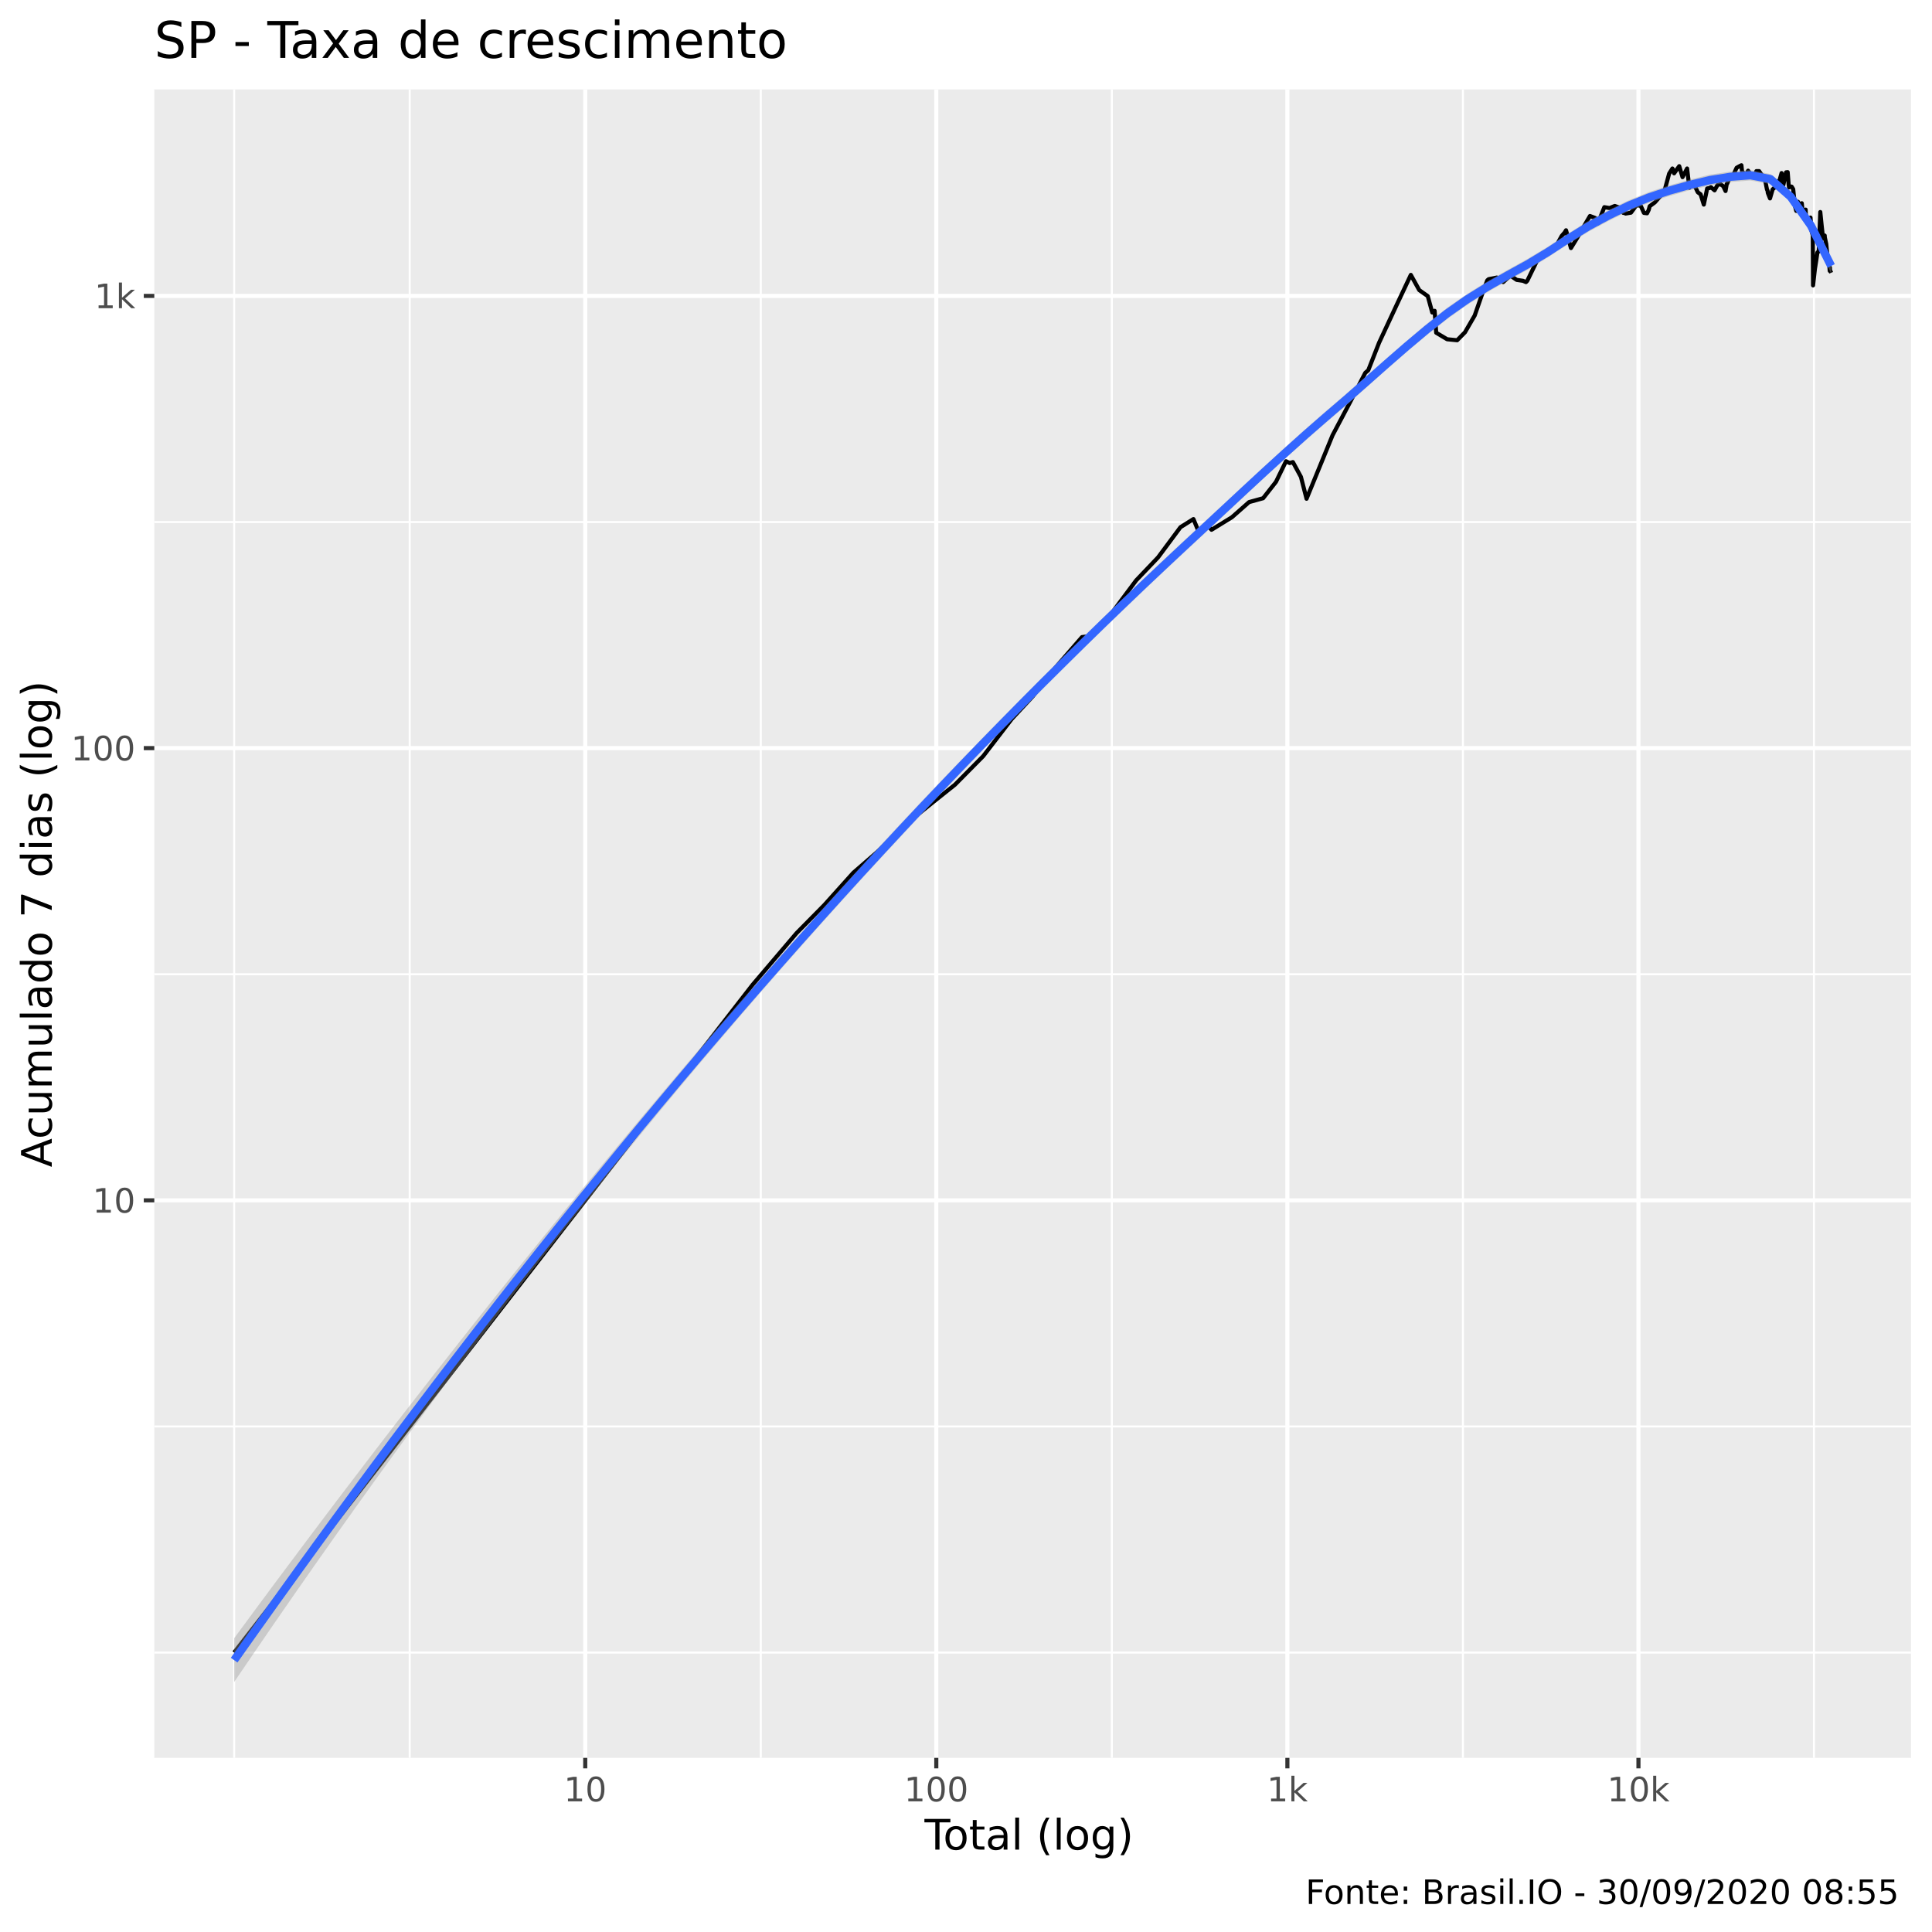
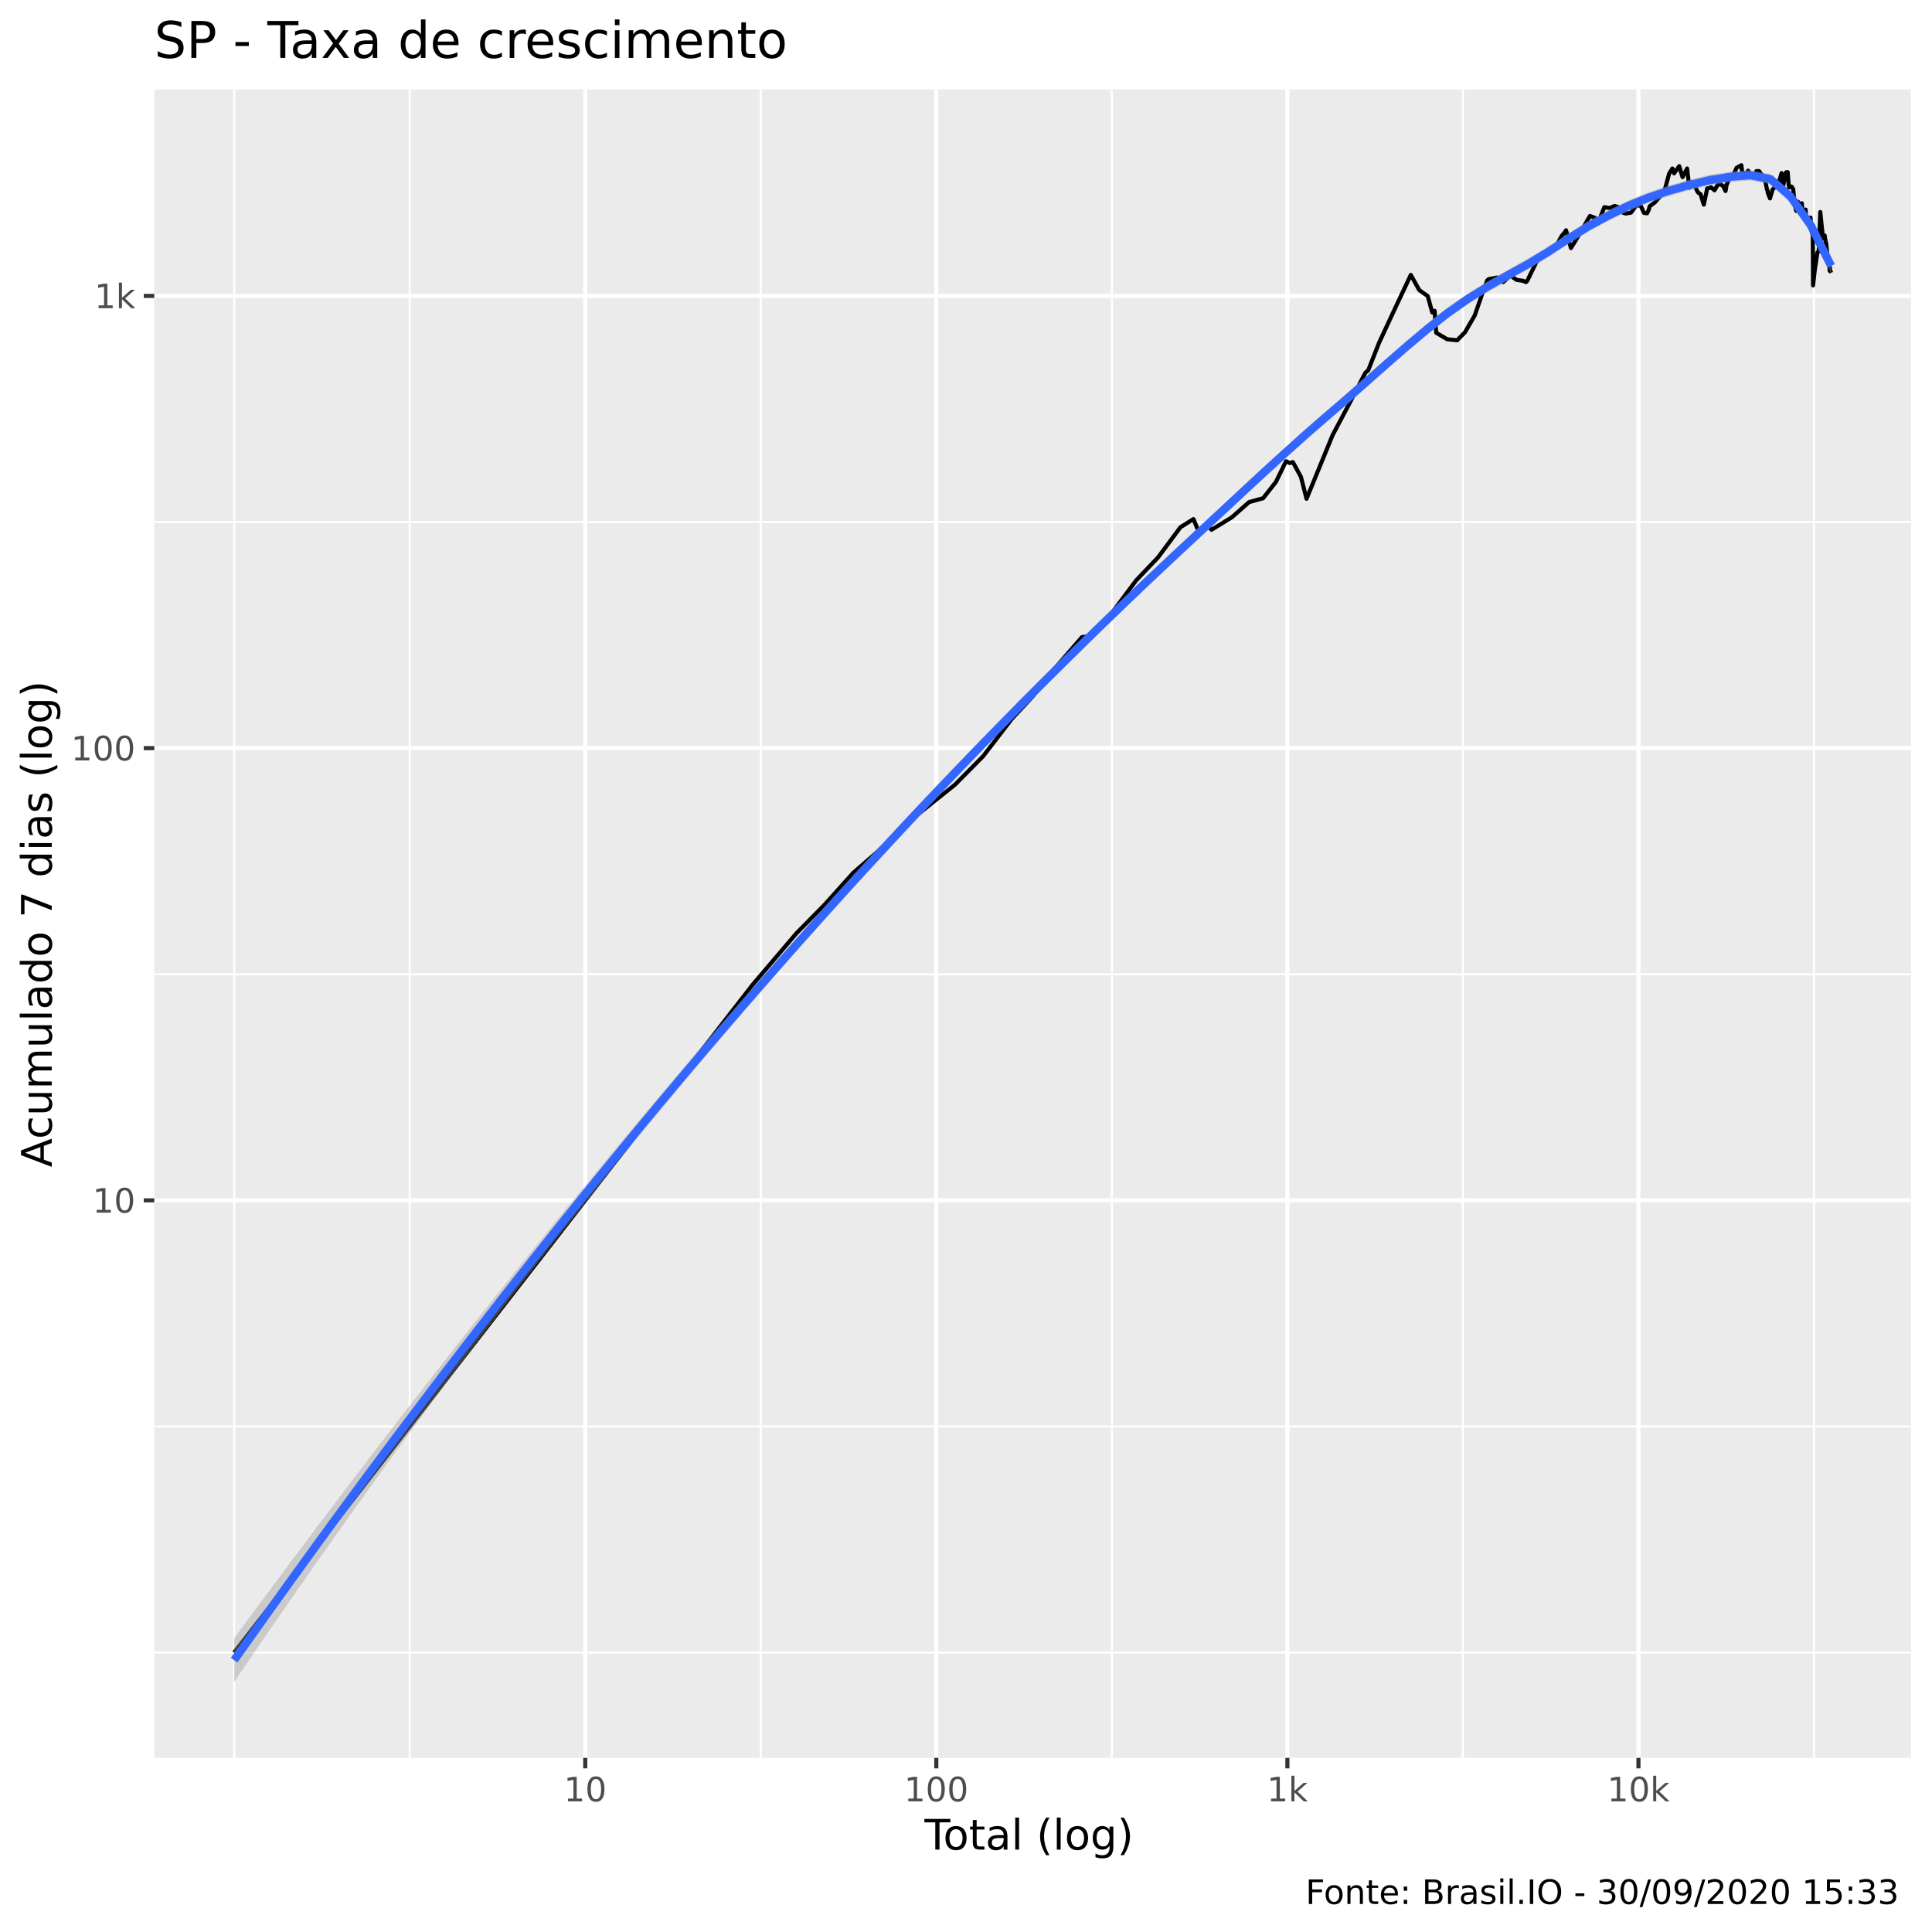
<svg xmlns="http://www.w3.org/2000/svg" viewBox="0 0 504.00 504.00">
  <defs>
    <style type="text/css">
    line, polyline, polygon, path, rect, circle {
      fill: none;
      stroke: #000000;
      stroke-linecap: round;
      stroke-linejoin: round;
      stroke-miterlimit: 10.00;
    }
  </style>
  </defs>
  <rect width="100%" height="100%" style="stroke: none; fill: #FFFFFF;" />
  <rect x="0" y="0.00" width="504.00" height="504.00" style="stroke-width: 1.07; stroke: #FFFFFF; fill: #FFFFFF;" />
  <defs>
    <clipPath id="cpNDAuMjV8NDk4LjUyfDQ1OC41N3wyMy4zMw==">
      <rect x="40.25" y="23.33" width="458.27" height="435.24" />
    </clipPath>
  </defs>
  <rect x="40.25" y="23.33" width="458.27" height="435.24" style="stroke-width: 1.07; stroke: none; fill: #EBEBEB;" clip-path="url(#cpNDAuMjV8NDk4LjUyfDQ1OC41N3wyMy4zMw==)" />
  <polyline points="40.25,431.10 498.52,431.10 " style="stroke-width: 0.53; stroke: #FFFFFF; stroke-linecap: butt;" clip-path="url(#cpNDAuMjV8NDk4LjUyfDQ1OC41N3wyMy4zMw==)" />
  <polyline points="40.25,372.12 498.52,372.12 " style="stroke-width: 0.53; stroke: #FFFFFF; stroke-linecap: butt;" clip-path="url(#cpNDAuMjV8NDk4LjUyfDQ1OC41N3wyMy4zMw==)" />
  <polyline points="40.25,254.15 498.52,254.15 " style="stroke-width: 0.53; stroke: #FFFFFF; stroke-linecap: butt;" clip-path="url(#cpNDAuMjV8NDk4LjUyfDQ1OC41N3wyMy4zMw==)" />
  <polyline points="40.25,136.18 498.52,136.18 " style="stroke-width: 0.53; stroke: #FFFFFF; stroke-linecap: butt;" clip-path="url(#cpNDAuMjV8NDk4LjUyfDQ1OC41N3wyMy4zMw==)" />
  <polyline points="61.08,458.57 61.08,23.33 " style="stroke-width: 0.53; stroke: #FFFFFF; stroke-linecap: butt;" clip-path="url(#cpNDAuMjV8NDk4LjUyfDQ1OC41N3wyMy4zMw==)" />
  <polyline points="106.88,458.57 106.88,23.33 " style="stroke-width: 0.53; stroke: #FFFFFF; stroke-linecap: butt;" clip-path="url(#cpNDAuMjV8NDk4LjUyfDQ1OC41N3wyMy4zMw==)" />
  <polyline points="198.46,458.57 198.46,23.33 " style="stroke-width: 0.53; stroke: #FFFFFF; stroke-linecap: butt;" clip-path="url(#cpNDAuMjV8NDk4LjUyfDQ1OC41N3wyMy4zMw==)" />
  <polyline points="290.04,458.57 290.04,23.33 " style="stroke-width: 0.53; stroke: #FFFFFF; stroke-linecap: butt;" clip-path="url(#cpNDAuMjV8NDk4LjUyfDQ1OC41N3wyMy4zMw==)" />
  <polyline points="381.63,458.57 381.63,23.33 " style="stroke-width: 0.53; stroke: #FFFFFF; stroke-linecap: butt;" clip-path="url(#cpNDAuMjV8NDk4LjUyfDQ1OC41N3wyMy4zMw==)" />
  <polyline points="473.21,458.57 473.21,23.33 " style="stroke-width: 0.53; stroke: #FFFFFF; stroke-linecap: butt;" clip-path="url(#cpNDAuMjV8NDk4LjUyfDQ1OC41N3wyMy4zMw==)" />
  <polyline points="40.25,313.13 498.52,313.13 " style="stroke-width: 1.07; stroke: #FFFFFF; stroke-linecap: butt;" clip-path="url(#cpNDAuMjV8NDk4LjUyfDQ1OC41N3wyMy4zMw==)" />
  <polyline points="40.25,195.16 498.52,195.16 " style="stroke-width: 1.07; stroke: #FFFFFF; stroke-linecap: butt;" clip-path="url(#cpNDAuMjV8NDk4LjUyfDQ1OC41N3wyMy4zMw==)" />
  <polyline points="40.25,77.19 498.52,77.19 " style="stroke-width: 1.07; stroke: #FFFFFF; stroke-linecap: butt;" clip-path="url(#cpNDAuMjV8NDk4LjUyfDQ1OC41N3wyMy4zMw==)" />
  <polyline points="152.67,458.57 152.67,23.33 " style="stroke-width: 1.07; stroke: #FFFFFF; stroke-linecap: butt;" clip-path="url(#cpNDAuMjV8NDk4LjUyfDQ1OC41N3wyMy4zMw==)" />
  <polyline points="244.25,458.57 244.25,23.33 " style="stroke-width: 1.07; stroke: #FFFFFF; stroke-linecap: butt;" clip-path="url(#cpNDAuMjV8NDk4LjUyfDQ1OC41N3wyMy4zMw==)" />
  <polyline points="335.84,458.57 335.84,23.33 " style="stroke-width: 1.07; stroke: #FFFFFF; stroke-linecap: butt;" clip-path="url(#cpNDAuMjV8NDk4LjUyfDQ1OC41N3wyMy4zMw==)" />
  <polyline points="427.42,458.57 427.42,23.33 " style="stroke-width: 1.07; stroke: #FFFFFF; stroke-linecap: butt;" clip-path="url(#cpNDAuMjV8NDk4LjUyfDQ1OC41N3wyMy4zMw==)" />
  <polyline points="61.08,431.10 104.78,374.82 125.10,348.65 148.48,318.53 168.80,292.36 184.03,272.74 196.37,256.85 207.81,243.41 215.06,236.07 222.59,227.69 228.91,222.20 237.32,214.18 243.45,209.22 249.11,204.71 256.48,197.26 263.93,187.56 269.36,181.72 275.43,174.05 282.26,166.20 284.49,165.91 288.48,162.01 296.40,151.39 302.08,145.43 307.95,137.53 311.33,135.41 312.77,138.88 314.72,136.71 316.05,138.20 321.36,134.94 325.85,130.98 329.51,129.97 332.86,125.70 335.48,120.32 336.43,120.79 337.28,120.55 339.37,124.40 340.84,130.11 347.63,113.53 352.28,104.75 356.16,97.26 356.94,96.58 359.76,89.40 364.37,79.50 368.04,71.71 370.24,75.68 372.46,77.25 373.63,81.52 374.25,81.08 374.66,86.80 377.51,88.50 380.13,88.76 382.17,86.68 384.70,82.31 386.87,76.08 387.97,73.16 388.33,72.83 390.47,72.41 392.13,73.59 393.99,71.89 395.67,73.02 397.29,73.25 398.08,73.59 398.42,73.25 401.00,67.94 402.64,65.97 404.06,66.05 405.57,64.87 407.40,61.55 408.17,60.66 408.53,60.07 409.81,64.71 411.56,61.86 413.12,59.16 414.77,56.35 416.15,56.87 416.58,58.09 416.85,58.26 418.52,54.05 419.89,54.28 421.24,53.73 422.53,54.18 423.49,55.54 423.87,55.41 424.05,55.71 425.47,55.47 426.87,53.57 427.99,53.63 428.86,55.54 429.67,55.64 430.09,54.77 430.36,53.79 431.69,52.80 433.05,51.26 434.16,49.98 435.43,45.29 436.28,43.96 436.57,44.47 436.72,45.21 438.06,43.35 438.92,46.21 440.11,43.96 440.71,48.99 441.54,47.97 441.75,48.52 441.92,48.12 442.91,50.16 443.63,50.68 444.47,53.37 445.35,49.17 446.10,49.02 446.31,48.82 446.45,48.94 447.28,49.65 448.03,48.29 448.80,48.03 449.55,48.58 450.14,49.83 450.46,47.94 450.59,47.85 451.51,45.70 452.19,45.62 453.03,43.77 453.73,43.38 454.28,43.11 454.45,44.74 454.57,44.83 455.33,45.76 456.03,44.53 456.73,45.51 457.32,46.26 457.90,45.13 458.06,45.02 458.19,44.64 458.89,44.64 459.48,45.48 460.04,46.63 460.54,47.34 460.95,49.44 461.09,49.68 461.18,50.34 461.74,51.76 462.42,49.41 462.98,48.88 463.44,48.88 463.89,47.65 464.05,47.17 464.10,47.48 464.76,45.15 465.22,48.23 465.92,44.96 466.35,44.91 466.60,48.12 466.71,48.88 466.78,48.58 467.39,48.70 467.79,49.35 468.24,53.73 468.59,55.01 468.93,52.73 469.03,52.64 469.08,52.92 469.65,53.21 470.03,53.02 470.33,56.08 470.71,55.11 471.04,54.68 471.09,56.05 471.14,56.12 471.61,57.70 472.00,57.14 472.30,56.76 472.54,60.07 472.82,61.10 472.87,60.88 472.90,61.33 472.97,74.45 473.46,70.12 473.81,67.90 474.10,65.89 474.38,65.60 474.43,65.64 474.47,65.15 474.86,55.31 475.21,58.80 475.47,61.14 475.72,62.20 476.01,61.44 476.04,61.97 476.08,62.12 476.41,63.64 476.67,66.22 476.88,67.64 477.11,67.90 477.32,70.66 477.37,69.77 477.39,70.44 477.69,71.16 " style="stroke-width: 1.07; stroke-linecap: butt;" clip-path="url(#cpNDAuMjV8NDk4LjUyfDQ1OC41N3wyMy4zMw==)" />
  <polygon points="61.08,427.37 66.36,420.21 71.63,413.10 76.91,406.03 82.18,399.01 87.45,392.02 92.73,385.09 98.00,378.19 103.27,371.34 108.55,364.54 113.82,357.77 119.09,351.05 124.37,344.37 129.64,337.73 134.91,331.14 140.19,324.59 145.46,318.08 150.73,311.62 156.01,305.20 161.28,298.82 166.55,292.49 171.83,286.21 177.10,279.97 182.37,273.78 187.65,267.64 192.92,261.55 198.20,255.51 203.47,249.52 208.74,243.59 214.02,237.70 219.29,231.88 224.56,226.10 229.84,220.38 235.11,214.71 240.38,209.10 245.66,203.55 250.93,198.05 256.20,192.61 261.48,187.22 266.75,181.89 272.02,176.61 277.30,171.37 282.57,166.19 287.84,161.05 293.12,155.96 298.39,150.92 303.67,145.93 308.94,140.99 314.21,136.11 319.49,131.22 324.76,126.33 330.03,121.47 335.31,116.65 340.58,111.91 345.85,107.29 351.13,102.78 356.40,98.17 361.67,93.53 366.95,88.92 372.22,84.47 377.49,80.30 382.77,76.63 388.04,73.40 393.31,70.40 398.59,67.47 403.86,64.31 409.13,60.89 414.41,57.58 419.68,54.78 424.96,52.22 430.23,50.08 435.50,48.35 440.78,46.86 446.05,45.56 451.32,44.77 456.60,44.37 461.87,45.41 467.14,50.18 472.42,57.78 477.69,67.38 477.69,71.37 472.42,59.92 467.14,52.49 461.87,48.04 456.60,47.08 451.32,47.49 446.05,48.40 440.78,49.62 435.50,51.12 430.23,52.87 424.96,55.01 419.68,57.59 414.41,60.44 409.13,63.66 403.86,67.10 398.59,70.33 393.31,73.21 388.04,76.20 382.77,79.51 377.49,83.27 372.22,87.41 366.95,91.82 361.67,96.42 356.40,101.11 351.13,105.77 345.85,110.30 340.58,114.89 335.31,119.60 330.03,124.42 324.76,129.31 319.49,134.24 314.21,139.18 308.94,144.08 303.67,149.01 298.39,153.99 293.12,159.02 287.84,164.11 282.57,169.25 277.30,174.46 272.02,179.72 266.75,185.04 261.48,190.41 256.20,195.85 250.93,201.33 245.66,206.86 240.38,212.44 235.11,218.08 229.84,223.77 224.56,229.52 219.29,235.33 214.02,241.19 208.74,247.11 203.47,253.09 198.20,259.13 192.92,265.22 187.65,271.38 182.37,277.59 177.10,283.87 171.83,290.21 166.55,296.61 161.28,303.08 156.01,309.62 150.73,316.22 145.46,322.89 140.19,329.62 134.91,336.43 129.64,343.30 124.37,350.24 119.09,357.24 113.82,364.32 108.55,371.46 103.27,378.67 98.00,385.95 92.73,393.30 87.45,400.71 82.18,408.19 76.91,415.74 71.63,423.36 66.36,431.04 61.08,438.79 " style="stroke-width: 0.00; stroke: none; fill: #999999; fill-opacity: 0.40;" clip-path="url(#cpNDAuMjV8NDk4LjUyfDQ1OC41N3wyMy4zMw==)" />
  <polyline points="61.08,427.37 66.36,420.21 71.63,413.10 76.91,406.03 82.18,399.01 87.45,392.02 92.73,385.09 98.00,378.19 103.27,371.34 108.55,364.54 113.82,357.77 119.09,351.05 124.37,344.37 129.64,337.73 134.91,331.14 140.19,324.59 145.46,318.08 150.73,311.62 156.01,305.20 161.28,298.82 166.55,292.49 171.83,286.21 177.10,279.97 182.37,273.78 187.65,267.64 192.92,261.55 198.20,255.51 203.47,249.52 208.74,243.59 214.02,237.70 219.29,231.88 224.56,226.10 229.84,220.38 235.11,214.71 240.38,209.10 245.66,203.55 250.93,198.05 256.20,192.61 261.48,187.22 266.75,181.89 272.02,176.61 277.30,171.37 282.57,166.19 287.84,161.05 293.12,155.96 298.39,150.92 303.67,145.93 308.94,140.99 314.21,136.11 319.49,131.22 324.76,126.33 330.03,121.47 335.31,116.65 340.58,111.91 345.85,107.29 351.13,102.78 356.40,98.17 361.67,93.53 366.95,88.92 372.22,84.47 377.49,80.30 382.77,76.63 388.04,73.40 393.31,70.40 398.59,67.47 403.86,64.31 409.13,60.89 414.41,57.58 419.68,54.78 424.96,52.22 430.23,50.08 435.50,48.35 440.78,46.86 446.05,45.56 451.32,44.77 456.60,44.37 461.87,45.41 467.14,50.18 472.42,57.78 477.69,67.38 " style="stroke-width: 2.13; stroke: none;" clip-path="url(#cpNDAuMjV8NDk4LjUyfDQ1OC41N3wyMy4zMw==)" />
  <polyline points="477.69,71.37 472.42,59.92 467.14,52.49 461.87,48.04 456.60,47.08 451.32,47.49 446.05,48.40 440.78,49.62 435.50,51.12 430.23,52.87 424.96,55.01 419.68,57.59 414.41,60.44 409.13,63.66 403.86,67.10 398.59,70.33 393.31,73.21 388.04,76.20 382.77,79.51 377.49,83.27 372.22,87.41 366.95,91.82 361.67,96.42 356.40,101.11 351.13,105.77 345.85,110.30 340.58,114.89 335.31,119.60 330.03,124.42 324.76,129.31 319.49,134.24 314.21,139.18 308.94,144.08 303.67,149.01 298.39,153.99 293.12,159.02 287.84,164.11 282.57,169.25 277.30,174.46 272.02,179.72 266.75,185.04 261.48,190.41 256.20,195.85 250.93,201.33 245.66,206.86 240.38,212.44 235.11,218.08 229.84,223.77 224.56,229.52 219.29,235.33 214.02,241.19 208.74,247.11 203.47,253.09 198.20,259.13 192.92,265.22 187.65,271.38 182.37,277.59 177.10,283.87 171.83,290.21 166.55,296.61 161.28,303.08 156.01,309.62 150.73,316.22 145.46,322.89 140.19,329.62 134.91,336.43 129.64,343.30 124.37,350.24 119.09,357.24 113.82,364.32 108.55,371.46 103.27,378.67 98.00,385.95 92.73,393.30 87.45,400.71 82.18,408.19 76.91,415.74 71.63,423.36 66.36,431.04 61.08,438.79 " style="stroke-width: 2.13; stroke: none;" clip-path="url(#cpNDAuMjV8NDk4LjUyfDQ1OC41N3wyMy4zMw==)" />
  <polyline points="61.08,433.08 66.36,425.63 71.63,418.23 76.91,410.89 82.18,403.60 87.45,396.37 92.73,389.19 98.00,382.07 103.27,375.01 108.55,368.00 113.82,361.04 119.09,354.15 124.37,347.30 129.64,340.52 134.91,333.78 140.19,327.11 145.46,320.49 150.73,313.92 156.01,307.41 161.28,300.95 166.55,294.55 171.83,288.21 177.10,281.92 182.37,275.69 187.65,269.51 192.92,263.39 198.20,257.32 203.47,251.31 208.74,245.35 214.02,239.45 219.29,233.60 224.56,227.81 229.84,222.08 235.11,216.40 240.38,210.77 245.66,205.20 250.93,199.69 256.20,194.23 261.48,188.82 266.75,183.46 272.02,178.16 277.30,172.92 282.57,167.72 287.84,162.58 293.12,157.49 298.39,152.45 303.67,147.47 308.94,142.54 314.21,137.64 319.49,132.73 324.76,127.82 330.03,122.94 335.31,118.13 340.58,113.40 345.85,108.80 351.13,104.27 356.40,99.64 361.67,94.97 366.95,90.37 372.22,85.94 377.49,81.78 382.77,78.07 388.04,74.80 393.31,71.81 398.59,68.90 403.86,65.71 409.13,62.27 414.41,59.01 419.68,56.18 424.96,53.61 430.23,51.48 435.50,49.73 440.78,48.24 446.05,46.98 451.32,46.13 456.60,45.72 461.87,46.72 467.14,51.34 472.42,58.85 477.69,69.38 " style="stroke-width: 2.13; stroke: #3366FF; stroke-linecap: butt;" clip-path="url(#cpNDAuMjV8NDk4LjUyfDQ1OC41N3wyMy4zMw==)" />
  <defs>
    <clipPath id="cpMC4wMHw1MDQuMDB8NTA0LjAwfDAuMDA=">
      <rect x="0.00" y="0.00" width="504.00" height="504.00" />
    </clipPath>
  </defs>
  <g clip-path="url(#cpMC4wMHw1MDQuMDB8NTA0LjAwfDAuMDA=)">
    <text x="24.13" y="316.34" style="font-size: 8.80px; fill: #4D4D4D; font-family: DejaVu Sans;" textLength="11.20px" lengthAdjust="spacingAndGlyphs">10</text>
  </g>
  <g clip-path="url(#cpMC4wMHw1MDQuMDB8NTA0LjAwfDAuMDA=)">
    <text x="18.53" y="198.37" style="font-size: 8.80px; fill: #4D4D4D; font-family: DejaVu Sans;" textLength="16.80px" lengthAdjust="spacingAndGlyphs">100</text>
  </g>
  <g clip-path="url(#cpMC4wMHw1MDQuMDB8NTA0LjAwfDAuMDA=)">
    <text x="24.63" y="80.40" style="font-size: 8.80px; fill: #4D4D4D; font-family: DejaVu Sans;" textLength="10.69px" lengthAdjust="spacingAndGlyphs">1k</text>
  </g>
  <polyline points="37.51,313.13 40.25,313.13 " style="stroke-width: 1.07; stroke: #333333; stroke-linecap: butt;" clip-path="url(#cpMC4wMHw1MDQuMDB8NTA0LjAwfDAuMDA=)" />
  <polyline points="37.51,195.16 40.25,195.16 " style="stroke-width: 1.07; stroke: #333333; stroke-linecap: butt;" clip-path="url(#cpMC4wMHw1MDQuMDB8NTA0LjAwfDAuMDA=)" />
  <polyline points="37.51,77.19 40.25,77.19 " style="stroke-width: 1.07; stroke: #333333; stroke-linecap: butt;" clip-path="url(#cpMC4wMHw1MDQuMDB8NTA0LjAwfDAuMDA=)" />
  <polyline points="152.67,461.31 152.67,458.57 " style="stroke-width: 1.07; stroke: #333333; stroke-linecap: butt;" clip-path="url(#cpMC4wMHw1MDQuMDB8NTA0LjAwfDAuMDA=)" />
  <polyline points="244.25,461.31 244.25,458.57 " style="stroke-width: 1.07; stroke: #333333; stroke-linecap: butt;" clip-path="url(#cpMC4wMHw1MDQuMDB8NTA0LjAwfDAuMDA=)" />
  <polyline points="335.84,461.31 335.84,458.57 " style="stroke-width: 1.07; stroke: #333333; stroke-linecap: butt;" clip-path="url(#cpMC4wMHw1MDQuMDB8NTA0LjAwfDAuMDA=)" />
  <polyline points="427.42,461.31 427.42,458.57 " style="stroke-width: 1.07; stroke: #333333; stroke-linecap: butt;" clip-path="url(#cpMC4wMHw1MDQuMDB8NTA0LjAwfDAuMDA=)" />
  <g clip-path="url(#cpMC4wMHw1MDQuMDB8NTA0LjAwfDAuMDA=)">
    <text x="147.07" y="469.92" style="font-size: 8.80px; fill: #4D4D4D; font-family: DejaVu Sans;" textLength="11.20px" lengthAdjust="spacingAndGlyphs">10</text>
  </g>
  <g clip-path="url(#cpMC4wMHw1MDQuMDB8NTA0LjAwfDAuMDA=)">
    <text x="235.85" y="469.92" style="font-size: 8.80px; fill: #4D4D4D; font-family: DejaVu Sans;" textLength="16.80px" lengthAdjust="spacingAndGlyphs">100</text>
  </g>
  <g clip-path="url(#cpMC4wMHw1MDQuMDB8NTA0LjAwfDAuMDA=)">
    <text x="330.49" y="469.92" style="font-size: 8.80px; fill: #4D4D4D; font-family: DejaVu Sans;" textLength="10.69px" lengthAdjust="spacingAndGlyphs">1k</text>
  </g>
  <g clip-path="url(#cpMC4wMHw1MDQuMDB8NTA0LjAwfDAuMDA=)">
    <text x="419.27" y="469.92" style="font-size: 8.80px; fill: #4D4D4D; font-family: DejaVu Sans;" textLength="16.29px" lengthAdjust="spacingAndGlyphs">10k</text>
  </g>
  <g clip-path="url(#cpMC4wMHw1MDQuMDB8NTA0LjAwfDAuMDA=)">
    <text x="241.18" y="482.51" style="font-size: 11.00px; font-family: DejaVu Sans;" textLength="56.41px" lengthAdjust="spacingAndGlyphs">Total (log)</text>
  </g>
  <g clip-path="url(#cpMC4wMHw1MDQuMDB8NTA0LjAwfDAuMDA=)">
    <text transform="translate(13.50,304.49) rotate(-90)" style="font-size: 11.00px; font-family: DejaVu Sans;" textLength="127.09px" lengthAdjust="spacingAndGlyphs">Acumulado 7 dias (log)</text>
  </g>
  <g clip-path="url(#cpMC4wMHw1MDQuMDB8NTA0LjAwfDAuMDA=)">
    <text x="40.25" y="15.10" style="font-size: 13.20px; font-family: DejaVu Sans;" textLength="167.64px" lengthAdjust="spacingAndGlyphs">SP - Taxa de crescimento</text>
  </g>
  <g clip-path="url(#cpMC4wMHw1MDQuMDB8NTA0LjAwfDAuMDA=)">
-     <text x="340.58" y="496.69" style="font-size: 8.80px; font-family: DejaVu Sans;" textLength="157.94px" lengthAdjust="spacingAndGlyphs">Fonte: Brasil.IO -  30/09/2020 08:55</text>
+     <text x="340.58" y="496.69" style="font-size: 8.80px; font-family: DejaVu Sans;" textLength="157.94px" lengthAdjust="spacingAndGlyphs">Fonte: Brasil.IO -  30/09/2020 15:33</text>
  </g>
</svg>
